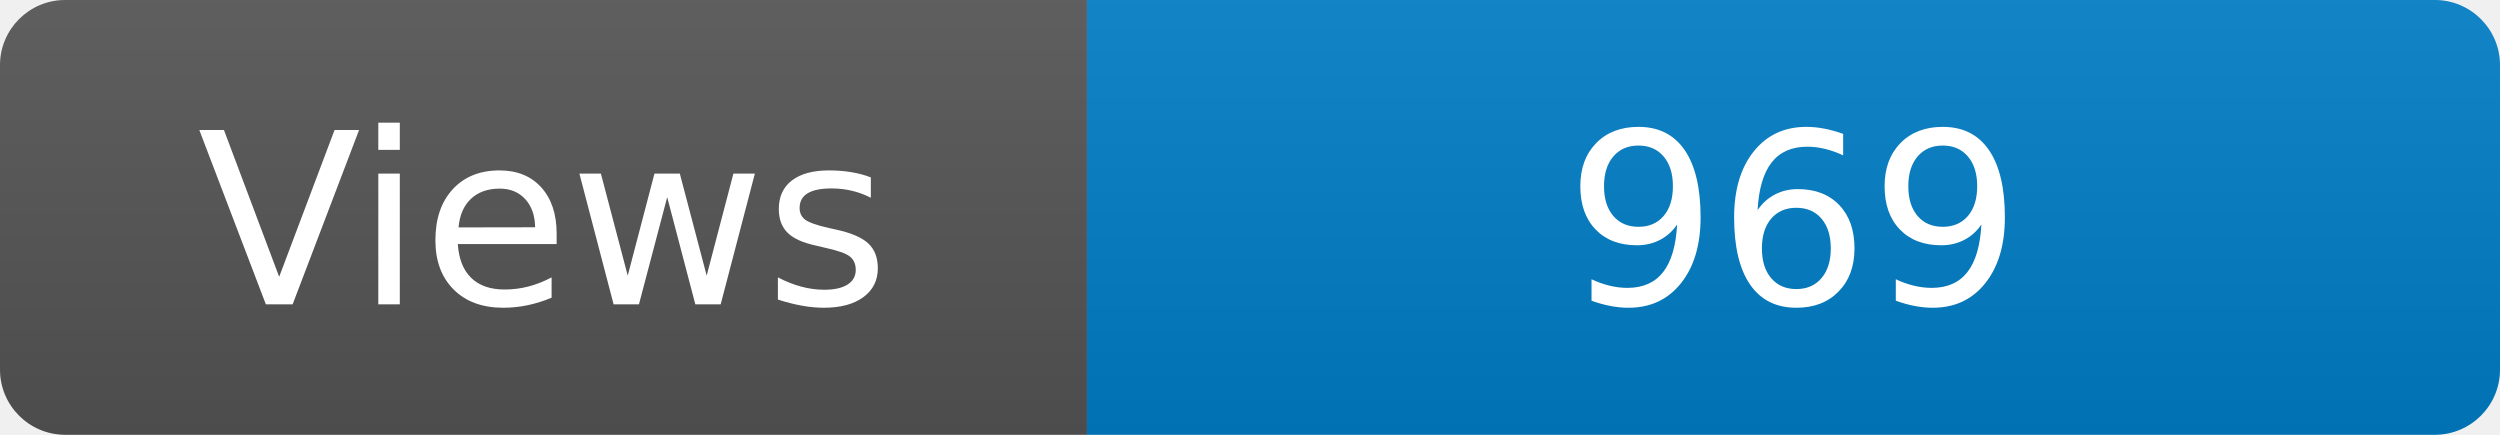
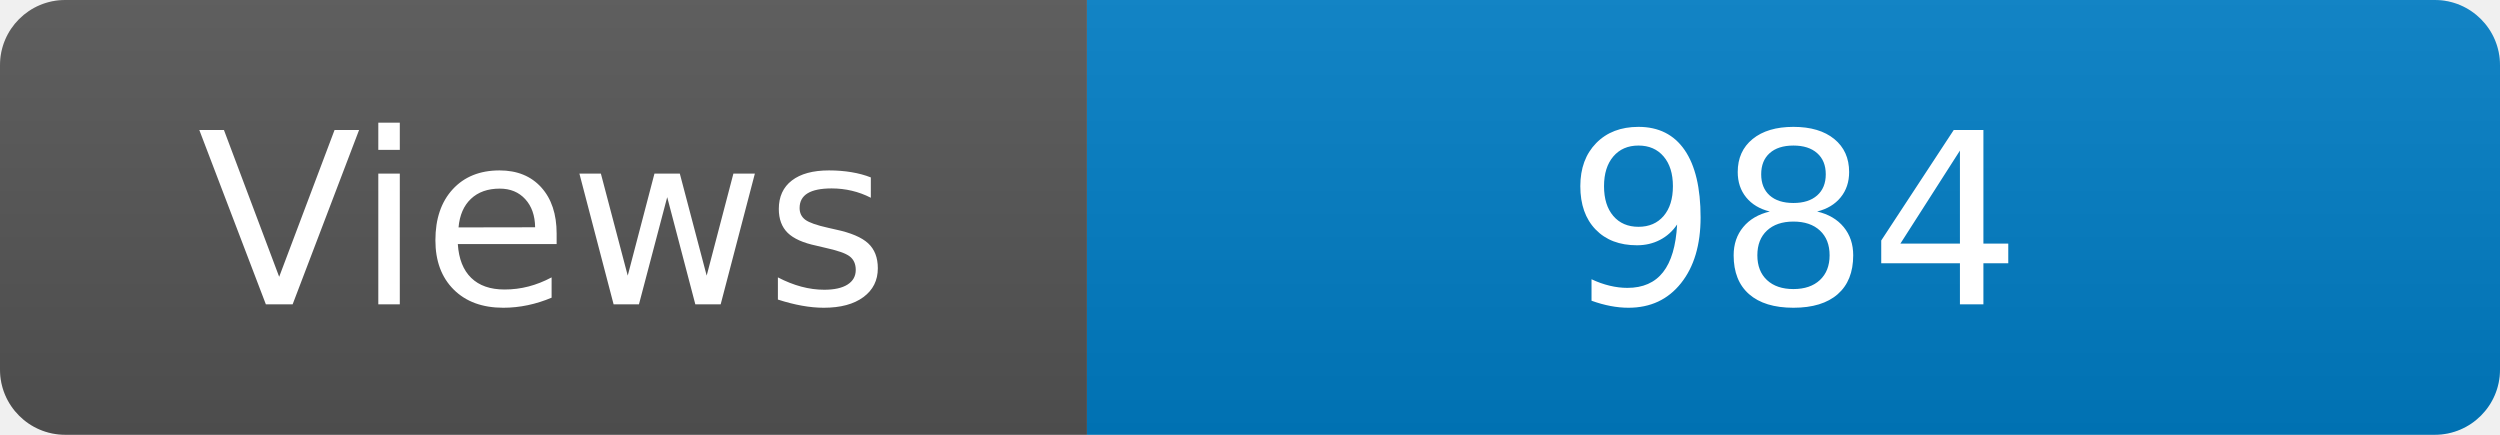
<svg xmlns="http://www.w3.org/2000/svg" width="115" height="20" role="img" aria-label="Maintained?: yes">
  <linearGradient id="s" x2="0" y2="100%">
    <stop offset="0" stop-color="#bbb" stop-opacity=".1" />
    <stop offset="1" stop-opacity=".1" />
  </linearGradient>
  <clipPath id="r">
    <rect width="115" height="20" rx="3" fill="#fff" />
  </clipPath>
  <g clip-path="url(#r)">
    <rect width="50" height="20" fill="#555" />
    <rect x="50" width="160" height="20" fill="#007ec6" />
    <rect width="115" height="20" fill="url(#s)" />
  </g>
  <g fill="#fff" text-anchor="middle" font-family="Verdana,Geneva,DejaVu Sans,sans-serif" font-size="110">
    <text x="250" y="140" transform="scale(.1)" fill="#fff">Views</text>
-     <text x="825" y="140" transform="scale(.1)" fill="#fff">969</text>
+     <text x="825" y="140" transform="scale(.1)" fill="#fff">984</text>
  </g>
</svg>
